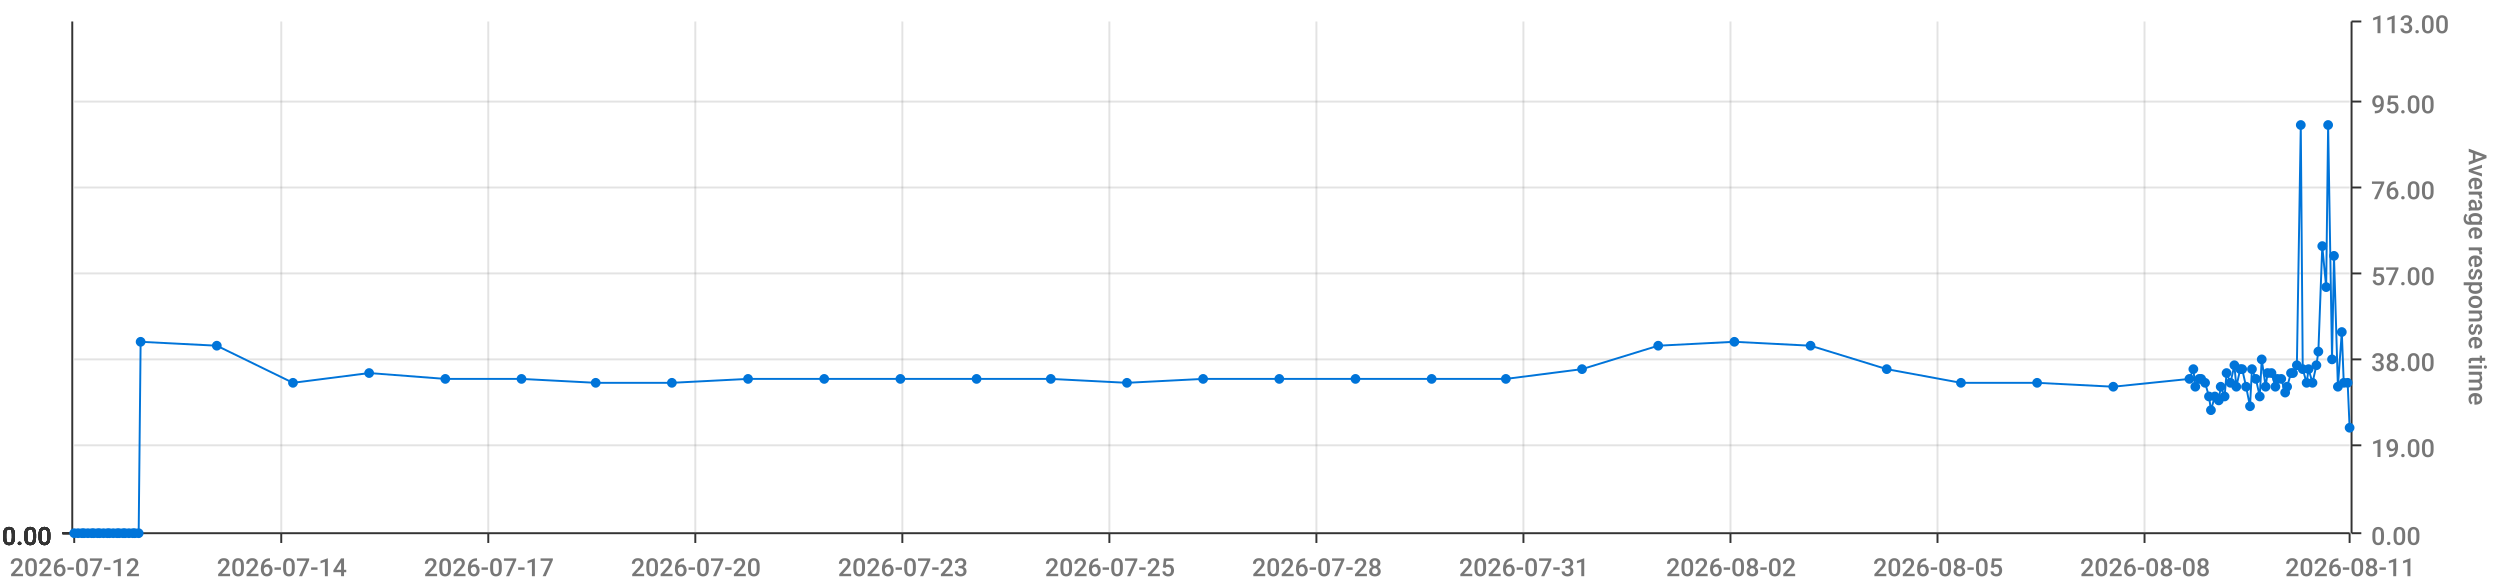
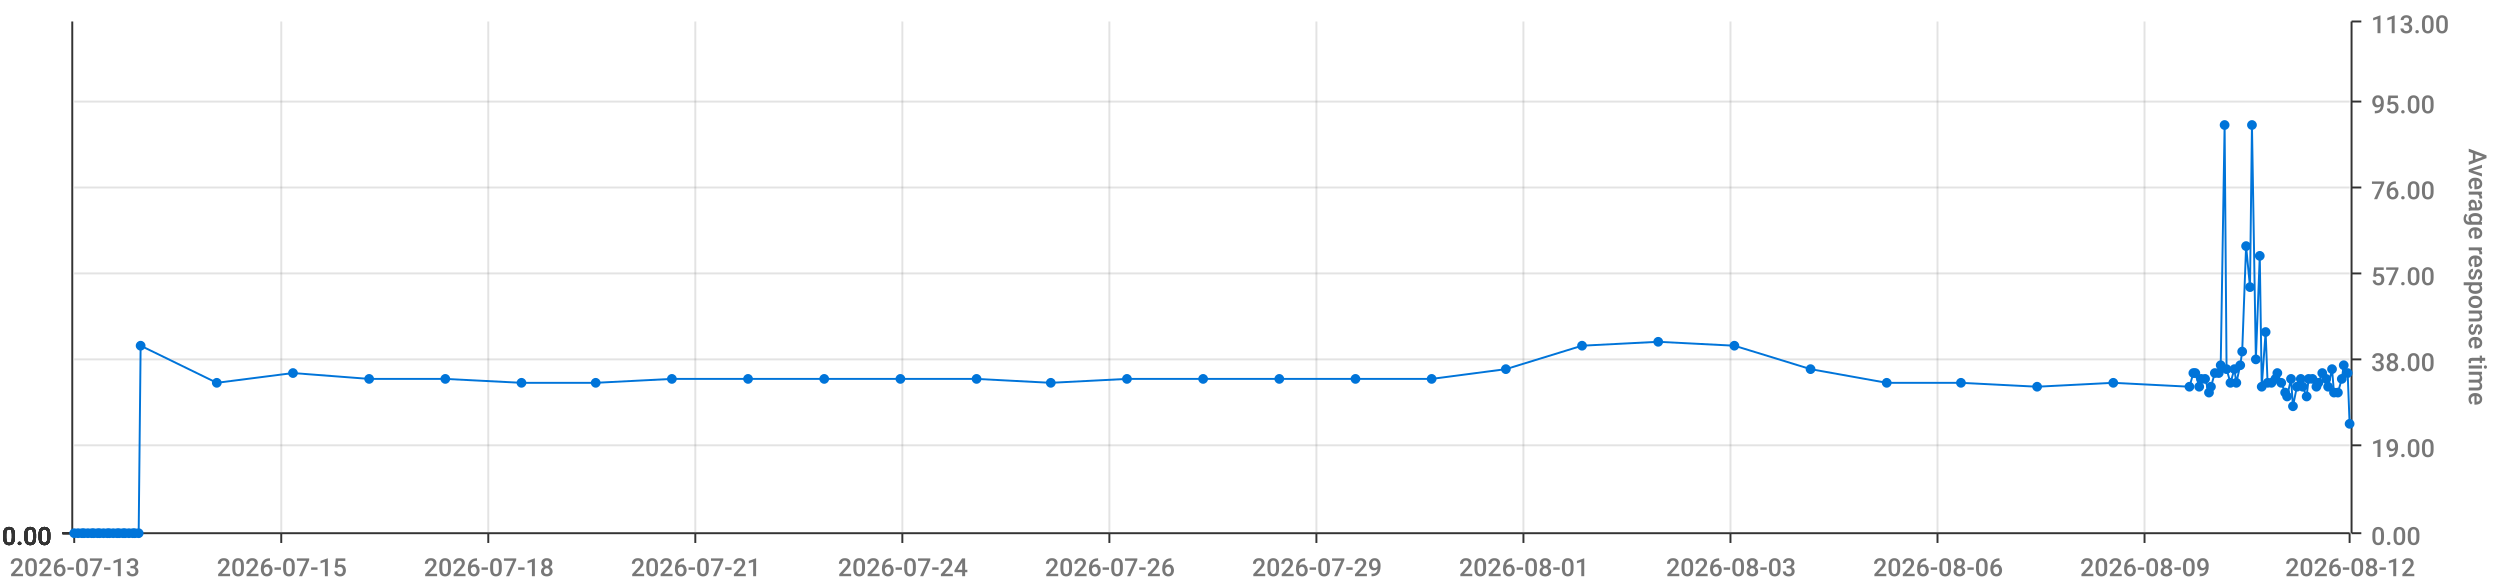
<svg xmlns="http://www.w3.org/2000/svg" viewBox="0 0 1280 300">
  <path d="M 0 0 L 1280 0 L 1280 300 L 0 300 L 0 0" style="stroke-width:0;stroke:rgba(255,255,255,1.0);fill:rgba(255,255,255,0.0)" />
  <path d="M 38 11 L 1203 11 L 1203 273 L 38 273 L 38 11" style="stroke-width:0;stroke:rgba(255,255,255,1.0);fill:rgba(255,255,255,0.0)" />
  <path d="M 38 273 L 1203 273" style="stroke-width:1;stroke:rgba(51,51,51,1.0);fill:rgba(255,255,255,0.0)" />
  <path d="M 38 273 L 38 278" style="stroke-width:1;stroke:rgba(51,51,51,1.0);fill:rgba(255,255,255,0.0)" />
-   <text x="5" y="295" style="stroke-width:0;stroke:none;fill:rgba(119,119,119,1.0);font-size:12.8px;font-family:'Roboto Medium',sans-serif">2026-07-12</text>
+   <text x="5" y="295" style="stroke-width:0;stroke:none;fill:rgba(119,119,119,1.0);font-size:12.8px;font-family:'Roboto Medium',sans-serif">2026-07-13</text>
  <path d="M 144 273 L 144 278" style="stroke-width:1;stroke:rgba(51,51,51,1.0);fill:rgba(255,255,255,0.0)" />
-   <text x="111" y="295" style="stroke-width:0;stroke:none;fill:rgba(119,119,119,1.0);font-size:12.8px;font-family:'Roboto Medium',sans-serif">2026-07-14</text>
+   <text x="111" y="295" style="stroke-width:0;stroke:none;fill:rgba(119,119,119,1.0);font-size:12.8px;font-family:'Roboto Medium',sans-serif">2026-07-15</text>
  <path d="M 250 273 L 250 278" style="stroke-width:1;stroke:rgba(51,51,51,1.0);fill:rgba(255,255,255,0.0)" />
-   <text x="217" y="295" style="stroke-width:0;stroke:none;fill:rgba(119,119,119,1.0);font-size:12.8px;font-family:'Roboto Medium',sans-serif">2026-07-17</text>
+   <text x="217" y="295" style="stroke-width:0;stroke:none;fill:rgba(119,119,119,1.0);font-size:12.8px;font-family:'Roboto Medium',sans-serif">2026-07-18</text>
  <path d="M 356 273 L 356 278" style="stroke-width:1;stroke:rgba(51,51,51,1.0);fill:rgba(255,255,255,0.0)" />
-   <text x="323" y="295" style="stroke-width:0;stroke:none;fill:rgba(119,119,119,1.0);font-size:12.8px;font-family:'Roboto Medium',sans-serif">2026-07-20</text>
+   <text x="323" y="295" style="stroke-width:0;stroke:none;fill:rgba(119,119,119,1.0);font-size:12.8px;font-family:'Roboto Medium',sans-serif">2026-07-21</text>
  <path d="M 462 273 L 462 278" style="stroke-width:1;stroke:rgba(51,51,51,1.0);fill:rgba(255,255,255,0.0)" />
-   <text x="429" y="295" style="stroke-width:0;stroke:none;fill:rgba(119,119,119,1.0);font-size:12.8px;font-family:'Roboto Medium',sans-serif">2026-07-23</text>
+   <text x="429" y="295" style="stroke-width:0;stroke:none;fill:rgba(119,119,119,1.0);font-size:12.8px;font-family:'Roboto Medium',sans-serif">2026-07-24</text>
  <path d="M 568 273 L 568 278" style="stroke-width:1;stroke:rgba(51,51,51,1.0);fill:rgba(255,255,255,0.0)" />
-   <text x="535" y="295" style="stroke-width:0;stroke:none;fill:rgba(119,119,119,1.0);font-size:12.8px;font-family:'Roboto Medium',sans-serif">2026-07-25</text>
+   <text x="535" y="295" style="stroke-width:0;stroke:none;fill:rgba(119,119,119,1.0);font-size:12.8px;font-family:'Roboto Medium',sans-serif">2026-07-26</text>
  <path d="M 674 273 L 674 278" style="stroke-width:1;stroke:rgba(51,51,51,1.0);fill:rgba(255,255,255,0.0)" />
-   <text x="641" y="295" style="stroke-width:0;stroke:none;fill:rgba(119,119,119,1.0);font-size:12.8px;font-family:'Roboto Medium',sans-serif">2026-07-28</text>
+   <text x="641" y="295" style="stroke-width:0;stroke:none;fill:rgba(119,119,119,1.0);font-size:12.8px;font-family:'Roboto Medium',sans-serif">2026-07-29</text>
  <path d="M 780 273 L 780 278" style="stroke-width:1;stroke:rgba(51,51,51,1.0);fill:rgba(255,255,255,0.0)" />
-   <text x="747" y="295" style="stroke-width:0;stroke:none;fill:rgba(119,119,119,1.0);font-size:12.8px;font-family:'Roboto Medium',sans-serif">2026-07-31</text>
+   <text x="747" y="295" style="stroke-width:0;stroke:none;fill:rgba(119,119,119,1.0);font-size:12.8px;font-family:'Roboto Medium',sans-serif">2026-08-01</text>
  <path d="M 886 273 L 886 278" style="stroke-width:1;stroke:rgba(51,51,51,1.0);fill:rgba(255,255,255,0.0)" />
-   <text x="853" y="295" style="stroke-width:0;stroke:none;fill:rgba(119,119,119,1.0);font-size:12.8px;font-family:'Roboto Medium',sans-serif">2026-08-02</text>
+   <text x="853" y="295" style="stroke-width:0;stroke:none;fill:rgba(119,119,119,1.0);font-size:12.8px;font-family:'Roboto Medium',sans-serif">2026-08-03</text>
  <path d="M 992 273 L 992 278" style="stroke-width:1;stroke:rgba(51,51,51,1.0);fill:rgba(255,255,255,0.0)" />
-   <text x="959" y="295" style="stroke-width:0;stroke:none;fill:rgba(119,119,119,1.0);font-size:12.8px;font-family:'Roboto Medium',sans-serif">2026-08-05</text>
+   <text x="959" y="295" style="stroke-width:0;stroke:none;fill:rgba(119,119,119,1.0);font-size:12.8px;font-family:'Roboto Medium',sans-serif">2026-08-06</text>
  <path d="M 1098 273 L 1098 278" style="stroke-width:1;stroke:rgba(51,51,51,1.0);fill:rgba(255,255,255,0.0)" />
-   <text x="1065" y="295" style="stroke-width:0;stroke:none;fill:rgba(119,119,119,1.0);font-size:12.8px;font-family:'Roboto Medium',sans-serif">2026-08-08</text>
+   <text x="1065" y="295" style="stroke-width:0;stroke:none;fill:rgba(119,119,119,1.0);font-size:12.8px;font-family:'Roboto Medium',sans-serif">2026-08-09</text>
  <path d="M 1203 273 L 1203 278" style="stroke-width:1;stroke:rgba(51,51,51,1.0);fill:rgba(255,255,255,0.0)" />
-   <text x="1170" y="295" style="stroke-width:0;stroke:none;fill:rgba(119,119,119,1.0);font-size:12.8px;font-family:'Roboto Medium',sans-serif">2026-08-11</text>
+   <text x="1170" y="295" style="stroke-width:0;stroke:none;fill:rgba(119,119,119,1.0);font-size:12.8px;font-family:'Roboto Medium',sans-serif">2026-08-12</text>
  <path d="M 144 273 L 144 11" style="stroke-width:1;stroke:rgba(119,119,119,0.2);fill:none" />
  <path d="M 250 273 L 250 11" style="stroke-width:1;stroke:rgba(119,119,119,0.2);fill:none" />
  <path d="M 356 273 L 356 11" style="stroke-width:1;stroke:rgba(119,119,119,0.2);fill:none" />
  <path d="M 462 273 L 462 11" style="stroke-width:1;stroke:rgba(119,119,119,0.2);fill:none" />
  <path d="M 568 273 L 568 11" style="stroke-width:1;stroke:rgba(119,119,119,0.2);fill:none" />
  <path d="M 674 273 L 674 11" style="stroke-width:1;stroke:rgba(119,119,119,0.2);fill:none" />
  <path d="M 780 273 L 780 11" style="stroke-width:1;stroke:rgba(119,119,119,0.2);fill:none" />
  <path d="M 886 273 L 886 11" style="stroke-width:1;stroke:rgba(119,119,119,0.2);fill:none" />
  <path d="M 992 273 L 992 11" style="stroke-width:1;stroke:rgba(119,119,119,0.2);fill:none" />
  <path d="M 1098 273 L 1098 11" style="stroke-width:1;stroke:rgba(119,119,119,0.2);fill:none" />
  <path d="M 1204 273 L 1204 11" style="stroke-width:1;stroke:rgba(51,51,51,1.0);fill:rgba(255,255,255,0.0)" />
  <path d="M 1204 273 L 1209 273" style="stroke-width:1;stroke:rgba(51,51,51,1.0);fill:rgba(255,255,255,0.0)" />
  <text x="1214" y="279" style="stroke-width:0;stroke:none;fill:rgba(119,119,119,1.0);font-size:12.8px;font-family:'Roboto Medium',sans-serif">0.00</text>
  <path d="M 1204 228 L 1209 228" style="stroke-width:1;stroke:rgba(51,51,51,1.0);fill:rgba(255,255,255,0.0)" />
  <text x="1214" y="234" style="stroke-width:0;stroke:none;fill:rgba(119,119,119,1.0);font-size:12.8px;font-family:'Roboto Medium',sans-serif">19.00</text>
  <path d="M 1204 184 L 1209 184" style="stroke-width:1;stroke:rgba(51,51,51,1.0);fill:rgba(255,255,255,0.0)" />
  <text x="1214" y="190" style="stroke-width:0;stroke:none;fill:rgba(119,119,119,1.0);font-size:12.8px;font-family:'Roboto Medium',sans-serif">38.00</text>
  <path d="M 1204 140 L 1209 140" style="stroke-width:1;stroke:rgba(51,51,51,1.0);fill:rgba(255,255,255,0.0)" />
  <text x="1214" y="146" style="stroke-width:0;stroke:none;fill:rgba(119,119,119,1.0);font-size:12.8px;font-family:'Roboto Medium',sans-serif">57.00</text>
  <path d="M 1204 96 L 1209 96" style="stroke-width:1;stroke:rgba(51,51,51,1.0);fill:rgba(255,255,255,0.0)" />
  <text x="1214" y="102" style="stroke-width:0;stroke:none;fill:rgba(119,119,119,1.0);font-size:12.8px;font-family:'Roboto Medium',sans-serif">76.00</text>
  <path d="M 1204 52 L 1209 52" style="stroke-width:1;stroke:rgba(51,51,51,1.0);fill:rgba(255,255,255,0.0)" />
  <text x="1214" y="58" style="stroke-width:0;stroke:none;fill:rgba(119,119,119,1.0);font-size:12.8px;font-family:'Roboto Medium',sans-serif">95.00</text>
  <path d="M 1204 11 L 1209 11" style="stroke-width:1;stroke:rgba(51,51,51,1.0);fill:rgba(255,255,255,0.0)" />
  <text x="1214" y="17" style="stroke-width:0;stroke:none;fill:rgba(119,119,119,1.0);font-size:12.8px;font-family:'Roboto Medium',sans-serif">113.00</text>
  <text x="1264" y="76" style="stroke-width:0;stroke:none;fill:rgba(119,119,119,1.0);font-size:12.8px;font-family:'Roboto Medium',sans-serif" transform="rotate(90.00,1264,76)">Average response time</text>
  <path d="M 38 273 L 1203 273" style="stroke-width:0;stroke:rgba(255,255,255,0.0);fill:none" />
  <path d="M 38 228 L 1203 228" style="stroke-width:1;stroke:rgba(119,119,119,0.2);fill:none" />
  <path d="M 38 184 L 1203 184" style="stroke-width:1;stroke:rgba(119,119,119,0.2);fill:none" />
  <path d="M 38 140 L 1203 140" style="stroke-width:1;stroke:rgba(119,119,119,0.2);fill:none" />
  <path d="M 38 96 L 1203 96" style="stroke-width:1;stroke:rgba(119,119,119,0.2);fill:none" />
  <path d="M 38 52 L 1203 52" style="stroke-width:1;stroke:rgba(119,119,119,0.2);fill:none" />
  <path d="M 37 273 L 37 11" style="stroke-width:1;stroke:rgba(51,51,51,1.0);fill:rgba(255,255,255,0.0)" />
  <path d="M 37 273 L 32 273" style="stroke-width:1;stroke:rgba(51,51,51,1.0);fill:rgba(255,255,255,0.0)" />
  <text x="1" y="279" style="stroke-width:0;stroke:none;fill:rgba(51,51,51,1.0);font-size:12.8px;font-family:'Roboto Medium',sans-serif">0.00</text>
  <path d="M 37 273 L 32 273" style="stroke-width:1;stroke:rgba(51,51,51,1.0);fill:rgba(255,255,255,0.0)" />
  <text x="1" y="279" style="stroke-width:0;stroke:none;fill:rgba(51,51,51,1.0);font-size:12.8px;font-family:'Roboto Medium',sans-serif">0.00</text>
  <path d="M 37 273 L 32 273" style="stroke-width:1;stroke:rgba(51,51,51,1.0);fill:rgba(255,255,255,0.0)" />
  <text x="1" y="279" style="stroke-width:0;stroke:none;fill:rgba(51,51,51,1.0);font-size:12.8px;font-family:'Roboto Medium',sans-serif">0.00</text>
  <path d="M 37 273 L 32 273" style="stroke-width:1;stroke:rgba(51,51,51,1.0);fill:rgba(255,255,255,0.0)" />
  <text x="1" y="279" style="stroke-width:0;stroke:none;fill:rgba(51,51,51,1.0);font-size:12.8px;font-family:'Roboto Medium',sans-serif">0.00</text>
  <path d="M 37 273 L 32 273" style="stroke-width:1;stroke:rgba(51,51,51,1.0);fill:rgba(255,255,255,0.0)" />
  <text x="1" y="279" style="stroke-width:0;stroke:none;fill:rgba(51,51,51,1.0);font-size:12.8px;font-family:'Roboto Medium',sans-serif">0.00</text>
  <path d="M 37 273 L 32 273" style="stroke-width:1;stroke:rgba(51,51,51,1.0);fill:rgba(255,255,255,0.0)" />
  <text x="1" y="279" style="stroke-width:0;stroke:none;fill:rgba(51,51,51,1.0);font-size:12.8px;font-family:'Roboto Medium',sans-serif">0.00</text>
  <path d="M 37 273 L 32 273" style="stroke-width:1;stroke:rgba(51,51,51,1.0);fill:rgba(255,255,255,0.0)" />
  <text x="1" y="279" style="stroke-width:0;stroke:none;fill:rgba(51,51,51,1.0);font-size:12.8px;font-family:'Roboto Medium',sans-serif">0.00</text>
  <path d="M 38 273 L 1203 273" style="stroke-width:0;stroke:rgba(255,255,255,0.0);fill:none" />
  <path d="M 38 273 L 1203 273" style="stroke-width:0;stroke:rgba(255,255,255,0.0);fill:none" />
  <path d="M 38 273 L 1203 273" style="stroke-width:0;stroke:rgba(255,255,255,0.0);fill:none" />
  <path d="M 38 273 L 1203 273" style="stroke-width:0;stroke:rgba(255,255,255,0.0);fill:none" />
  <path d="M 38 273 L 1203 273" style="stroke-width:0;stroke:rgba(255,255,255,0.0);fill:none" />
  <path d="M 38 273 L 1203 273" style="stroke-width:0;stroke:rgba(255,255,255,0.0);fill:none" />
-   <path d="M 38 273 L 40 273 L 42 273 L 43 273 L 45 273 L 47 273 L 48 273 L 50 273 L 51 273 L 53 273 L 55 273 L 56 273 L 58 273 L 60 273 L 61 273 L 63 273 L 64 273 L 66 273 L 68 273 L 69 273 L 71 273 L 72 175 L 111 177 L 150 196 L 189 191 L 228 194 L 267 194 L 305 196 L 344 196 L 383 194 L 422 194 L 461 194 L 500 194 L 538 194 L 577 196 L 616 194 L 655 194 L 694 194 L 733 194 L 771 194 L 810 189 L 849 177 L 888 175 L 927 177 L 966 189 L 1004 196 L 1043 196 L 1082 198 L 1121 194 L 1123 189 L 1124 198 L 1126 194 L 1127 194 L 1129 196 L 1131 203 L 1132 210 L 1134 203 L 1136 205 L 1137 198 L 1139 203 L 1140 191 L 1142 196 L 1144 187 L 1145 198 L 1147 189 L 1148 189 L 1150 198 L 1152 208 L 1153 189 L 1155 194 L 1157 203 L 1158 184 L 1160 198 L 1161 191 L 1163 191 L 1165 198 L 1166 194 L 1168 194 L 1170 201 L 1171 198 L 1173 191 L 1174 191 L 1176 187 L 1178 64 L 1179 189 L 1181 196 L 1182 189 L 1184 196 L 1186 187 L 1187 180 L 1189 126 L 1191 147 L 1192 64 L 1194 184 L 1195 131 L 1197 198 L 1199 170 L 1200 196 L 1202 196 L 1203 219" style="stroke-width:1;stroke:rgba(0,116,217,1.0);fill:rgba(255,255,255,0.0)" />
+   <path d="M 38 273 L 40 273 L 42 273 L 43 273 L 45 273 L 47 273 L 48 273 L 50 273 L 51 273 L 53 273 L 55 273 L 56 273 L 58 273 L 60 273 L 61 273 L 63 273 L 64 273 L 66 273 L 68 273 L 69 273 L 71 273 L 72 177 L 111 196 L 150 191 L 189 194 L 228 194 L 267 196 L 305 196 L 344 194 L 383 194 L 422 194 L 461 194 L 500 194 L 538 196 L 577 194 L 616 194 L 655 194 L 694 194 L 733 194 L 771 189 L 810 177 L 849 175 L 888 177 L 927 189 L 966 196 L 1004 196 L 1043 198 L 1082 196 L 1121 198 L 1123 191 L 1124 191 L 1126 198 L 1127 194 L 1129 194 L 1131 201 L 1132 198 L 1134 191 L 1136 191 L 1137 187 L 1139 64 L 1140 189 L 1142 196 L 1144 189 L 1145 196 L 1147 187 L 1148 180 L 1150 126 L 1152 147 L 1153 64 L 1155 184 L 1157 131 L 1158 198 L 1160 170 L 1161 196 L 1163 196 L 1165 194 L 1166 191 L 1168 196 L 1170 201 L 1171 203 L 1173 194 L 1174 208 L 1176 198 L 1178 194 L 1179 198 L 1181 203 L 1182 194 L 1184 194 L 1186 198 L 1187 196 L 1189 191 L 1191 194 L 1192 198 L 1194 189 L 1195 201 L 1197 201 L 1199 194 L 1200 187 L 1202 191 L 1203 217" style="stroke-width:1;stroke:rgba(0,116,217,1.0);fill:rgba(255,255,255,0.0)" />
  <circle cx="38" cy="273" r="2" style="stroke-width:1;stroke:rgba(0,116,217,1.0);fill:rgba(0,116,217,1.0)" />
  <path d="" style="stroke-width:1;stroke:rgba(0,116,217,1.0);fill:rgba(0,116,217,1.0)" />
  <circle cx="40" cy="273" r="2" style="stroke-width:1;stroke:rgba(0,116,217,1.0);fill:rgba(0,116,217,1.0)" />
  <path d="" style="stroke-width:1;stroke:rgba(0,116,217,1.0);fill:rgba(0,116,217,1.0)" />
  <circle cx="42" cy="273" r="2" style="stroke-width:1;stroke:rgba(0,116,217,1.0);fill:rgba(0,116,217,1.0)" />
  <path d="" style="stroke-width:1;stroke:rgba(0,116,217,1.0);fill:rgba(0,116,217,1.0)" />
  <circle cx="43" cy="273" r="2" style="stroke-width:1;stroke:rgba(0,116,217,1.0);fill:rgba(0,116,217,1.0)" />
  <path d="" style="stroke-width:1;stroke:rgba(0,116,217,1.0);fill:rgba(0,116,217,1.0)" />
  <circle cx="45" cy="273" r="2" style="stroke-width:1;stroke:rgba(0,116,217,1.0);fill:rgba(0,116,217,1.0)" />
  <path d="" style="stroke-width:1;stroke:rgba(0,116,217,1.0);fill:rgba(0,116,217,1.0)" />
  <circle cx="47" cy="273" r="2" style="stroke-width:1;stroke:rgba(0,116,217,1.0);fill:rgba(0,116,217,1.0)" />
  <path d="" style="stroke-width:1;stroke:rgba(0,116,217,1.0);fill:rgba(0,116,217,1.0)" />
  <circle cx="48" cy="273" r="2" style="stroke-width:1;stroke:rgba(0,116,217,1.0);fill:rgba(0,116,217,1.0)" />
  <path d="" style="stroke-width:1;stroke:rgba(0,116,217,1.0);fill:rgba(0,116,217,1.0)" />
  <circle cx="50" cy="273" r="2" style="stroke-width:1;stroke:rgba(0,116,217,1.0);fill:rgba(0,116,217,1.0)" />
  <path d="" style="stroke-width:1;stroke:rgba(0,116,217,1.0);fill:rgba(0,116,217,1.0)" />
  <circle cx="51" cy="273" r="2" style="stroke-width:1;stroke:rgba(0,116,217,1.0);fill:rgba(0,116,217,1.0)" />
  <path d="" style="stroke-width:1;stroke:rgba(0,116,217,1.0);fill:rgba(0,116,217,1.0)" />
  <circle cx="53" cy="273" r="2" style="stroke-width:1;stroke:rgba(0,116,217,1.0);fill:rgba(0,116,217,1.0)" />
  <path d="" style="stroke-width:1;stroke:rgba(0,116,217,1.0);fill:rgba(0,116,217,1.0)" />
  <circle cx="55" cy="273" r="2" style="stroke-width:1;stroke:rgba(0,116,217,1.0);fill:rgba(0,116,217,1.0)" />
  <path d="" style="stroke-width:1;stroke:rgba(0,116,217,1.0);fill:rgba(0,116,217,1.0)" />
  <circle cx="56" cy="273" r="2" style="stroke-width:1;stroke:rgba(0,116,217,1.0);fill:rgba(0,116,217,1.0)" />
  <path d="" style="stroke-width:1;stroke:rgba(0,116,217,1.0);fill:rgba(0,116,217,1.0)" />
  <circle cx="58" cy="273" r="2" style="stroke-width:1;stroke:rgba(0,116,217,1.0);fill:rgba(0,116,217,1.0)" />
  <path d="" style="stroke-width:1;stroke:rgba(0,116,217,1.0);fill:rgba(0,116,217,1.0)" />
  <circle cx="60" cy="273" r="2" style="stroke-width:1;stroke:rgba(0,116,217,1.0);fill:rgba(0,116,217,1.0)" />
  <path d="" style="stroke-width:1;stroke:rgba(0,116,217,1.0);fill:rgba(0,116,217,1.0)" />
  <circle cx="61" cy="273" r="2" style="stroke-width:1;stroke:rgba(0,116,217,1.0);fill:rgba(0,116,217,1.0)" />
  <path d="" style="stroke-width:1;stroke:rgba(0,116,217,1.0);fill:rgba(0,116,217,1.0)" />
  <circle cx="63" cy="273" r="2" style="stroke-width:1;stroke:rgba(0,116,217,1.0);fill:rgba(0,116,217,1.0)" />
  <path d="" style="stroke-width:1;stroke:rgba(0,116,217,1.0);fill:rgba(0,116,217,1.0)" />
  <circle cx="64" cy="273" r="2" style="stroke-width:1;stroke:rgba(0,116,217,1.0);fill:rgba(0,116,217,1.0)" />
  <path d="" style="stroke-width:1;stroke:rgba(0,116,217,1.0);fill:rgba(0,116,217,1.0)" />
  <circle cx="66" cy="273" r="2" style="stroke-width:1;stroke:rgba(0,116,217,1.0);fill:rgba(0,116,217,1.0)" />
  <path d="" style="stroke-width:1;stroke:rgba(0,116,217,1.0);fill:rgba(0,116,217,1.0)" />
  <circle cx="68" cy="273" r="2" style="stroke-width:1;stroke:rgba(0,116,217,1.0);fill:rgba(0,116,217,1.0)" />
  <path d="" style="stroke-width:1;stroke:rgba(0,116,217,1.0);fill:rgba(0,116,217,1.0)" />
  <circle cx="69" cy="273" r="2" style="stroke-width:1;stroke:rgba(0,116,217,1.0);fill:rgba(0,116,217,1.0)" />
  <path d="" style="stroke-width:1;stroke:rgba(0,116,217,1.0);fill:rgba(0,116,217,1.0)" />
  <circle cx="71" cy="273" r="2" style="stroke-width:1;stroke:rgba(0,116,217,1.0);fill:rgba(0,116,217,1.0)" />
  <path d="" style="stroke-width:1;stroke:rgba(0,116,217,1.0);fill:rgba(0,116,217,1.0)" />
-   <circle cx="72" cy="175" r="2" style="stroke-width:1;stroke:rgba(0,116,217,1.0);fill:rgba(0,116,217,1.0)" />
-   <path d="" style="stroke-width:1;stroke:rgba(0,116,217,1.0);fill:rgba(0,116,217,1.0)" />
-   <circle cx="111" cy="177" r="2" style="stroke-width:1;stroke:rgba(0,116,217,1.0);fill:rgba(0,116,217,1.0)" />
-   <path d="" style="stroke-width:1;stroke:rgba(0,116,217,1.0);fill:rgba(0,116,217,1.0)" />
-   <circle cx="150" cy="196" r="2" style="stroke-width:1;stroke:rgba(0,116,217,1.0);fill:rgba(0,116,217,1.0)" />
-   <path d="" style="stroke-width:1;stroke:rgba(0,116,217,1.0);fill:rgba(0,116,217,1.0)" />
-   <circle cx="189" cy="191" r="2" style="stroke-width:1;stroke:rgba(0,116,217,1.0);fill:rgba(0,116,217,1.0)" />
+   <circle cx="72" cy="177" r="2" style="stroke-width:1;stroke:rgba(0,116,217,1.0);fill:rgba(0,116,217,1.0)" />
+   <path d="" style="stroke-width:1;stroke:rgba(0,116,217,1.0);fill:rgba(0,116,217,1.0)" />
+   <circle cx="111" cy="196" r="2" style="stroke-width:1;stroke:rgba(0,116,217,1.0);fill:rgba(0,116,217,1.0)" />
+   <path d="" style="stroke-width:1;stroke:rgba(0,116,217,1.0);fill:rgba(0,116,217,1.0)" />
+   <circle cx="150" cy="191" r="2" style="stroke-width:1;stroke:rgba(0,116,217,1.0);fill:rgba(0,116,217,1.0)" />
+   <path d="" style="stroke-width:1;stroke:rgba(0,116,217,1.0);fill:rgba(0,116,217,1.0)" />
+   <circle cx="189" cy="194" r="2" style="stroke-width:1;stroke:rgba(0,116,217,1.0);fill:rgba(0,116,217,1.0)" />
  <path d="" style="stroke-width:1;stroke:rgba(0,116,217,1.0);fill:rgba(0,116,217,1.0)" />
  <circle cx="228" cy="194" r="2" style="stroke-width:1;stroke:rgba(0,116,217,1.0);fill:rgba(0,116,217,1.0)" />
  <path d="" style="stroke-width:1;stroke:rgba(0,116,217,1.0);fill:rgba(0,116,217,1.0)" />
-   <circle cx="267" cy="194" r="2" style="stroke-width:1;stroke:rgba(0,116,217,1.0);fill:rgba(0,116,217,1.0)" />
+   <circle cx="267" cy="196" r="2" style="stroke-width:1;stroke:rgba(0,116,217,1.0);fill:rgba(0,116,217,1.0)" />
  <path d="" style="stroke-width:1;stroke:rgba(0,116,217,1.0);fill:rgba(0,116,217,1.0)" />
  <circle cx="305" cy="196" r="2" style="stroke-width:1;stroke:rgba(0,116,217,1.0);fill:rgba(0,116,217,1.0)" />
  <path d="" style="stroke-width:1;stroke:rgba(0,116,217,1.0);fill:rgba(0,116,217,1.0)" />
-   <circle cx="344" cy="196" r="2" style="stroke-width:1;stroke:rgba(0,116,217,1.0);fill:rgba(0,116,217,1.0)" />
+   <circle cx="344" cy="194" r="2" style="stroke-width:1;stroke:rgba(0,116,217,1.0);fill:rgba(0,116,217,1.0)" />
  <path d="" style="stroke-width:1;stroke:rgba(0,116,217,1.0);fill:rgba(0,116,217,1.0)" />
  <circle cx="383" cy="194" r="2" style="stroke-width:1;stroke:rgba(0,116,217,1.0);fill:rgba(0,116,217,1.0)" />
  <path d="" style="stroke-width:1;stroke:rgba(0,116,217,1.0);fill:rgba(0,116,217,1.0)" />
  <circle cx="422" cy="194" r="2" style="stroke-width:1;stroke:rgba(0,116,217,1.0);fill:rgba(0,116,217,1.0)" />
  <path d="" style="stroke-width:1;stroke:rgba(0,116,217,1.0);fill:rgba(0,116,217,1.0)" />
  <circle cx="461" cy="194" r="2" style="stroke-width:1;stroke:rgba(0,116,217,1.0);fill:rgba(0,116,217,1.0)" />
  <path d="" style="stroke-width:1;stroke:rgba(0,116,217,1.0);fill:rgba(0,116,217,1.0)" />
  <circle cx="500" cy="194" r="2" style="stroke-width:1;stroke:rgba(0,116,217,1.0);fill:rgba(0,116,217,1.0)" />
  <path d="" style="stroke-width:1;stroke:rgba(0,116,217,1.0);fill:rgba(0,116,217,1.0)" />
-   <circle cx="538" cy="194" r="2" style="stroke-width:1;stroke:rgba(0,116,217,1.0);fill:rgba(0,116,217,1.0)" />
-   <path d="" style="stroke-width:1;stroke:rgba(0,116,217,1.0);fill:rgba(0,116,217,1.0)" />
-   <circle cx="577" cy="196" r="2" style="stroke-width:1;stroke:rgba(0,116,217,1.0);fill:rgba(0,116,217,1.0)" />
+   <circle cx="538" cy="196" r="2" style="stroke-width:1;stroke:rgba(0,116,217,1.0);fill:rgba(0,116,217,1.0)" />
+   <path d="" style="stroke-width:1;stroke:rgba(0,116,217,1.0);fill:rgba(0,116,217,1.0)" />
+   <circle cx="577" cy="194" r="2" style="stroke-width:1;stroke:rgba(0,116,217,1.0);fill:rgba(0,116,217,1.0)" />
  <path d="" style="stroke-width:1;stroke:rgba(0,116,217,1.0);fill:rgba(0,116,217,1.0)" />
  <circle cx="616" cy="194" r="2" style="stroke-width:1;stroke:rgba(0,116,217,1.0);fill:rgba(0,116,217,1.0)" />
  <path d="" style="stroke-width:1;stroke:rgba(0,116,217,1.0);fill:rgba(0,116,217,1.0)" />
  <circle cx="655" cy="194" r="2" style="stroke-width:1;stroke:rgba(0,116,217,1.0);fill:rgba(0,116,217,1.0)" />
  <path d="" style="stroke-width:1;stroke:rgba(0,116,217,1.0);fill:rgba(0,116,217,1.0)" />
  <circle cx="694" cy="194" r="2" style="stroke-width:1;stroke:rgba(0,116,217,1.0);fill:rgba(0,116,217,1.0)" />
  <path d="" style="stroke-width:1;stroke:rgba(0,116,217,1.0);fill:rgba(0,116,217,1.0)" />
  <circle cx="733" cy="194" r="2" style="stroke-width:1;stroke:rgba(0,116,217,1.0);fill:rgba(0,116,217,1.0)" />
  <path d="" style="stroke-width:1;stroke:rgba(0,116,217,1.0);fill:rgba(0,116,217,1.0)" />
-   <circle cx="771" cy="194" r="2" style="stroke-width:1;stroke:rgba(0,116,217,1.0);fill:rgba(0,116,217,1.0)" />
-   <path d="" style="stroke-width:1;stroke:rgba(0,116,217,1.0);fill:rgba(0,116,217,1.0)" />
-   <circle cx="810" cy="189" r="2" style="stroke-width:1;stroke:rgba(0,116,217,1.0);fill:rgba(0,116,217,1.0)" />
-   <path d="" style="stroke-width:1;stroke:rgba(0,116,217,1.0);fill:rgba(0,116,217,1.0)" />
-   <circle cx="849" cy="177" r="2" style="stroke-width:1;stroke:rgba(0,116,217,1.0);fill:rgba(0,116,217,1.0)" />
-   <path d="" style="stroke-width:1;stroke:rgba(0,116,217,1.0);fill:rgba(0,116,217,1.0)" />
-   <circle cx="888" cy="175" r="2" style="stroke-width:1;stroke:rgba(0,116,217,1.0);fill:rgba(0,116,217,1.0)" />
-   <path d="" style="stroke-width:1;stroke:rgba(0,116,217,1.0);fill:rgba(0,116,217,1.0)" />
-   <circle cx="927" cy="177" r="2" style="stroke-width:1;stroke:rgba(0,116,217,1.0);fill:rgba(0,116,217,1.0)" />
-   <path d="" style="stroke-width:1;stroke:rgba(0,116,217,1.0);fill:rgba(0,116,217,1.0)" />
-   <circle cx="966" cy="189" r="2" style="stroke-width:1;stroke:rgba(0,116,217,1.0);fill:rgba(0,116,217,1.0)" />
+   <circle cx="771" cy="189" r="2" style="stroke-width:1;stroke:rgba(0,116,217,1.0);fill:rgba(0,116,217,1.0)" />
+   <path d="" style="stroke-width:1;stroke:rgba(0,116,217,1.0);fill:rgba(0,116,217,1.0)" />
+   <circle cx="810" cy="177" r="2" style="stroke-width:1;stroke:rgba(0,116,217,1.0);fill:rgba(0,116,217,1.0)" />
+   <path d="" style="stroke-width:1;stroke:rgba(0,116,217,1.0);fill:rgba(0,116,217,1.0)" />
+   <circle cx="849" cy="175" r="2" style="stroke-width:1;stroke:rgba(0,116,217,1.0);fill:rgba(0,116,217,1.0)" />
+   <path d="" style="stroke-width:1;stroke:rgba(0,116,217,1.0);fill:rgba(0,116,217,1.0)" />
+   <circle cx="888" cy="177" r="2" style="stroke-width:1;stroke:rgba(0,116,217,1.0);fill:rgba(0,116,217,1.0)" />
+   <path d="" style="stroke-width:1;stroke:rgba(0,116,217,1.0);fill:rgba(0,116,217,1.0)" />
+   <circle cx="927" cy="189" r="2" style="stroke-width:1;stroke:rgba(0,116,217,1.0);fill:rgba(0,116,217,1.0)" />
+   <path d="" style="stroke-width:1;stroke:rgba(0,116,217,1.0);fill:rgba(0,116,217,1.0)" />
+   <circle cx="966" cy="196" r="2" style="stroke-width:1;stroke:rgba(0,116,217,1.0);fill:rgba(0,116,217,1.0)" />
  <path d="" style="stroke-width:1;stroke:rgba(0,116,217,1.0);fill:rgba(0,116,217,1.0)" />
  <circle cx="1004" cy="196" r="2" style="stroke-width:1;stroke:rgba(0,116,217,1.0);fill:rgba(0,116,217,1.0)" />
  <path d="" style="stroke-width:1;stroke:rgba(0,116,217,1.0);fill:rgba(0,116,217,1.0)" />
-   <circle cx="1043" cy="196" r="2" style="stroke-width:1;stroke:rgba(0,116,217,1.0);fill:rgba(0,116,217,1.0)" />
-   <path d="" style="stroke-width:1;stroke:rgba(0,116,217,1.0);fill:rgba(0,116,217,1.0)" />
-   <circle cx="1082" cy="198" r="2" style="stroke-width:1;stroke:rgba(0,116,217,1.0);fill:rgba(0,116,217,1.0)" />
-   <path d="" style="stroke-width:1;stroke:rgba(0,116,217,1.0);fill:rgba(0,116,217,1.0)" />
-   <circle cx="1121" cy="194" r="2" style="stroke-width:1;stroke:rgba(0,116,217,1.0);fill:rgba(0,116,217,1.0)" />
-   <path d="" style="stroke-width:1;stroke:rgba(0,116,217,1.0);fill:rgba(0,116,217,1.0)" />
-   <circle cx="1123" cy="189" r="2" style="stroke-width:1;stroke:rgba(0,116,217,1.0);fill:rgba(0,116,217,1.0)" />
-   <path d="" style="stroke-width:1;stroke:rgba(0,116,217,1.0);fill:rgba(0,116,217,1.0)" />
-   <circle cx="1124" cy="198" r="2" style="stroke-width:1;stroke:rgba(0,116,217,1.0);fill:rgba(0,116,217,1.0)" />
-   <path d="" style="stroke-width:1;stroke:rgba(0,116,217,1.0);fill:rgba(0,116,217,1.0)" />
-   <circle cx="1126" cy="194" r="2" style="stroke-width:1;stroke:rgba(0,116,217,1.0);fill:rgba(0,116,217,1.0)" />
+   <circle cx="1043" cy="198" r="2" style="stroke-width:1;stroke:rgba(0,116,217,1.0);fill:rgba(0,116,217,1.0)" />
+   <path d="" style="stroke-width:1;stroke:rgba(0,116,217,1.0);fill:rgba(0,116,217,1.0)" />
+   <circle cx="1082" cy="196" r="2" style="stroke-width:1;stroke:rgba(0,116,217,1.0);fill:rgba(0,116,217,1.0)" />
+   <path d="" style="stroke-width:1;stroke:rgba(0,116,217,1.0);fill:rgba(0,116,217,1.0)" />
+   <circle cx="1121" cy="198" r="2" style="stroke-width:1;stroke:rgba(0,116,217,1.0);fill:rgba(0,116,217,1.0)" />
+   <path d="" style="stroke-width:1;stroke:rgba(0,116,217,1.0);fill:rgba(0,116,217,1.0)" />
+   <circle cx="1123" cy="191" r="2" style="stroke-width:1;stroke:rgba(0,116,217,1.0);fill:rgba(0,116,217,1.0)" />
+   <path d="" style="stroke-width:1;stroke:rgba(0,116,217,1.0);fill:rgba(0,116,217,1.0)" />
+   <circle cx="1124" cy="191" r="2" style="stroke-width:1;stroke:rgba(0,116,217,1.0);fill:rgba(0,116,217,1.0)" />
+   <path d="" style="stroke-width:1;stroke:rgba(0,116,217,1.0);fill:rgba(0,116,217,1.0)" />
+   <circle cx="1126" cy="198" r="2" style="stroke-width:1;stroke:rgba(0,116,217,1.0);fill:rgba(0,116,217,1.0)" />
  <path d="" style="stroke-width:1;stroke:rgba(0,116,217,1.0);fill:rgba(0,116,217,1.0)" />
  <circle cx="1127" cy="194" r="2" style="stroke-width:1;stroke:rgba(0,116,217,1.0);fill:rgba(0,116,217,1.0)" />
  <path d="" style="stroke-width:1;stroke:rgba(0,116,217,1.0);fill:rgba(0,116,217,1.0)" />
-   <circle cx="1129" cy="196" r="2" style="stroke-width:1;stroke:rgba(0,116,217,1.0);fill:rgba(0,116,217,1.0)" />
-   <path d="" style="stroke-width:1;stroke:rgba(0,116,217,1.0);fill:rgba(0,116,217,1.0)" />
-   <circle cx="1131" cy="203" r="2" style="stroke-width:1;stroke:rgba(0,116,217,1.0);fill:rgba(0,116,217,1.0)" />
-   <path d="" style="stroke-width:1;stroke:rgba(0,116,217,1.0);fill:rgba(0,116,217,1.0)" />
-   <circle cx="1132" cy="210" r="2" style="stroke-width:1;stroke:rgba(0,116,217,1.0);fill:rgba(0,116,217,1.0)" />
-   <path d="" style="stroke-width:1;stroke:rgba(0,116,217,1.0);fill:rgba(0,116,217,1.0)" />
-   <circle cx="1134" cy="203" r="2" style="stroke-width:1;stroke:rgba(0,116,217,1.0);fill:rgba(0,116,217,1.0)" />
-   <path d="" style="stroke-width:1;stroke:rgba(0,116,217,1.0);fill:rgba(0,116,217,1.0)" />
-   <circle cx="1136" cy="205" r="2" style="stroke-width:1;stroke:rgba(0,116,217,1.0);fill:rgba(0,116,217,1.0)" />
-   <path d="" style="stroke-width:1;stroke:rgba(0,116,217,1.0);fill:rgba(0,116,217,1.0)" />
-   <circle cx="1137" cy="198" r="2" style="stroke-width:1;stroke:rgba(0,116,217,1.0);fill:rgba(0,116,217,1.0)" />
-   <path d="" style="stroke-width:1;stroke:rgba(0,116,217,1.0);fill:rgba(0,116,217,1.0)" />
-   <circle cx="1139" cy="203" r="2" style="stroke-width:1;stroke:rgba(0,116,217,1.0);fill:rgba(0,116,217,1.0)" />
-   <path d="" style="stroke-width:1;stroke:rgba(0,116,217,1.0);fill:rgba(0,116,217,1.0)" />
-   <circle cx="1140" cy="191" r="2" style="stroke-width:1;stroke:rgba(0,116,217,1.0);fill:rgba(0,116,217,1.0)" />
+   <circle cx="1129" cy="194" r="2" style="stroke-width:1;stroke:rgba(0,116,217,1.0);fill:rgba(0,116,217,1.0)" />
+   <path d="" style="stroke-width:1;stroke:rgba(0,116,217,1.0);fill:rgba(0,116,217,1.0)" />
+   <circle cx="1131" cy="201" r="2" style="stroke-width:1;stroke:rgba(0,116,217,1.0);fill:rgba(0,116,217,1.0)" />
+   <path d="" style="stroke-width:1;stroke:rgba(0,116,217,1.0);fill:rgba(0,116,217,1.0)" />
+   <circle cx="1132" cy="198" r="2" style="stroke-width:1;stroke:rgba(0,116,217,1.0);fill:rgba(0,116,217,1.0)" />
+   <path d="" style="stroke-width:1;stroke:rgba(0,116,217,1.0);fill:rgba(0,116,217,1.0)" />
+   <circle cx="1134" cy="191" r="2" style="stroke-width:1;stroke:rgba(0,116,217,1.0);fill:rgba(0,116,217,1.0)" />
+   <path d="" style="stroke-width:1;stroke:rgba(0,116,217,1.0);fill:rgba(0,116,217,1.0)" />
+   <circle cx="1136" cy="191" r="2" style="stroke-width:1;stroke:rgba(0,116,217,1.0);fill:rgba(0,116,217,1.0)" />
+   <path d="" style="stroke-width:1;stroke:rgba(0,116,217,1.0);fill:rgba(0,116,217,1.0)" />
+   <circle cx="1137" cy="187" r="2" style="stroke-width:1;stroke:rgba(0,116,217,1.0);fill:rgba(0,116,217,1.0)" />
+   <path d="" style="stroke-width:1;stroke:rgba(0,116,217,1.0);fill:rgba(0,116,217,1.0)" />
+   <circle cx="1139" cy="64" r="2" style="stroke-width:1;stroke:rgba(0,116,217,1.0);fill:rgba(0,116,217,1.0)" />
+   <path d="" style="stroke-width:1;stroke:rgba(0,116,217,1.0);fill:rgba(0,116,217,1.0)" />
+   <circle cx="1140" cy="189" r="2" style="stroke-width:1;stroke:rgba(0,116,217,1.0);fill:rgba(0,116,217,1.0)" />
  <path d="" style="stroke-width:1;stroke:rgba(0,116,217,1.0);fill:rgba(0,116,217,1.0)" />
  <circle cx="1142" cy="196" r="2" style="stroke-width:1;stroke:rgba(0,116,217,1.0);fill:rgba(0,116,217,1.0)" />
  <path d="" style="stroke-width:1;stroke:rgba(0,116,217,1.0);fill:rgba(0,116,217,1.0)" />
-   <circle cx="1144" cy="187" r="2" style="stroke-width:1;stroke:rgba(0,116,217,1.0);fill:rgba(0,116,217,1.0)" />
-   <path d="" style="stroke-width:1;stroke:rgba(0,116,217,1.0);fill:rgba(0,116,217,1.0)" />
-   <circle cx="1145" cy="198" r="2" style="stroke-width:1;stroke:rgba(0,116,217,1.0);fill:rgba(0,116,217,1.0)" />
-   <path d="" style="stroke-width:1;stroke:rgba(0,116,217,1.0);fill:rgba(0,116,217,1.0)" />
-   <circle cx="1147" cy="189" r="2" style="stroke-width:1;stroke:rgba(0,116,217,1.0);fill:rgba(0,116,217,1.0)" />
-   <path d="" style="stroke-width:1;stroke:rgba(0,116,217,1.0);fill:rgba(0,116,217,1.0)" />
-   <circle cx="1148" cy="189" r="2" style="stroke-width:1;stroke:rgba(0,116,217,1.0);fill:rgba(0,116,217,1.0)" />
-   <path d="" style="stroke-width:1;stroke:rgba(0,116,217,1.0);fill:rgba(0,116,217,1.0)" />
-   <circle cx="1150" cy="198" r="2" style="stroke-width:1;stroke:rgba(0,116,217,1.0);fill:rgba(0,116,217,1.0)" />
-   <path d="" style="stroke-width:1;stroke:rgba(0,116,217,1.0);fill:rgba(0,116,217,1.0)" />
-   <circle cx="1152" cy="208" r="2" style="stroke-width:1;stroke:rgba(0,116,217,1.0);fill:rgba(0,116,217,1.0)" />
-   <path d="" style="stroke-width:1;stroke:rgba(0,116,217,1.0);fill:rgba(0,116,217,1.0)" />
-   <circle cx="1153" cy="189" r="2" style="stroke-width:1;stroke:rgba(0,116,217,1.0);fill:rgba(0,116,217,1.0)" />
-   <path d="" style="stroke-width:1;stroke:rgba(0,116,217,1.0);fill:rgba(0,116,217,1.0)" />
-   <circle cx="1155" cy="194" r="2" style="stroke-width:1;stroke:rgba(0,116,217,1.0);fill:rgba(0,116,217,1.0)" />
-   <path d="" style="stroke-width:1;stroke:rgba(0,116,217,1.0);fill:rgba(0,116,217,1.0)" />
-   <circle cx="1157" cy="203" r="2" style="stroke-width:1;stroke:rgba(0,116,217,1.0);fill:rgba(0,116,217,1.0)" />
-   <path d="" style="stroke-width:1;stroke:rgba(0,116,217,1.0);fill:rgba(0,116,217,1.0)" />
-   <circle cx="1158" cy="184" r="2" style="stroke-width:1;stroke:rgba(0,116,217,1.0);fill:rgba(0,116,217,1.0)" />
-   <path d="" style="stroke-width:1;stroke:rgba(0,116,217,1.0);fill:rgba(0,116,217,1.0)" />
-   <circle cx="1160" cy="198" r="2" style="stroke-width:1;stroke:rgba(0,116,217,1.0);fill:rgba(0,116,217,1.0)" />
-   <path d="" style="stroke-width:1;stroke:rgba(0,116,217,1.0);fill:rgba(0,116,217,1.0)" />
-   <circle cx="1161" cy="191" r="2" style="stroke-width:1;stroke:rgba(0,116,217,1.0);fill:rgba(0,116,217,1.0)" />
-   <path d="" style="stroke-width:1;stroke:rgba(0,116,217,1.0);fill:rgba(0,116,217,1.0)" />
-   <circle cx="1163" cy="191" r="2" style="stroke-width:1;stroke:rgba(0,116,217,1.0);fill:rgba(0,116,217,1.0)" />
-   <path d="" style="stroke-width:1;stroke:rgba(0,116,217,1.0);fill:rgba(0,116,217,1.0)" />
-   <circle cx="1165" cy="198" r="2" style="stroke-width:1;stroke:rgba(0,116,217,1.0);fill:rgba(0,116,217,1.0)" />
-   <path d="" style="stroke-width:1;stroke:rgba(0,116,217,1.0);fill:rgba(0,116,217,1.0)" />
-   <circle cx="1166" cy="194" r="2" style="stroke-width:1;stroke:rgba(0,116,217,1.0);fill:rgba(0,116,217,1.0)" />
-   <path d="" style="stroke-width:1;stroke:rgba(0,116,217,1.0);fill:rgba(0,116,217,1.0)" />
-   <circle cx="1168" cy="194" r="2" style="stroke-width:1;stroke:rgba(0,116,217,1.0);fill:rgba(0,116,217,1.0)" />
+   <circle cx="1144" cy="189" r="2" style="stroke-width:1;stroke:rgba(0,116,217,1.0);fill:rgba(0,116,217,1.0)" />
+   <path d="" style="stroke-width:1;stroke:rgba(0,116,217,1.0);fill:rgba(0,116,217,1.0)" />
+   <circle cx="1145" cy="196" r="2" style="stroke-width:1;stroke:rgba(0,116,217,1.0);fill:rgba(0,116,217,1.0)" />
+   <path d="" style="stroke-width:1;stroke:rgba(0,116,217,1.0);fill:rgba(0,116,217,1.0)" />
+   <circle cx="1147" cy="187" r="2" style="stroke-width:1;stroke:rgba(0,116,217,1.0);fill:rgba(0,116,217,1.0)" />
+   <path d="" style="stroke-width:1;stroke:rgba(0,116,217,1.0);fill:rgba(0,116,217,1.0)" />
+   <circle cx="1148" cy="180" r="2" style="stroke-width:1;stroke:rgba(0,116,217,1.0);fill:rgba(0,116,217,1.0)" />
+   <path d="" style="stroke-width:1;stroke:rgba(0,116,217,1.0);fill:rgba(0,116,217,1.0)" />
+   <circle cx="1150" cy="126" r="2" style="stroke-width:1;stroke:rgba(0,116,217,1.0);fill:rgba(0,116,217,1.0)" />
+   <path d="" style="stroke-width:1;stroke:rgba(0,116,217,1.0);fill:rgba(0,116,217,1.0)" />
+   <circle cx="1152" cy="147" r="2" style="stroke-width:1;stroke:rgba(0,116,217,1.0);fill:rgba(0,116,217,1.0)" />
+   <path d="" style="stroke-width:1;stroke:rgba(0,116,217,1.0);fill:rgba(0,116,217,1.0)" />
+   <circle cx="1153" cy="64" r="2" style="stroke-width:1;stroke:rgba(0,116,217,1.0);fill:rgba(0,116,217,1.0)" />
+   <path d="" style="stroke-width:1;stroke:rgba(0,116,217,1.0);fill:rgba(0,116,217,1.0)" />
+   <circle cx="1155" cy="184" r="2" style="stroke-width:1;stroke:rgba(0,116,217,1.0);fill:rgba(0,116,217,1.0)" />
+   <path d="" style="stroke-width:1;stroke:rgba(0,116,217,1.0);fill:rgba(0,116,217,1.0)" />
+   <circle cx="1157" cy="131" r="2" style="stroke-width:1;stroke:rgba(0,116,217,1.0);fill:rgba(0,116,217,1.0)" />
+   <path d="" style="stroke-width:1;stroke:rgba(0,116,217,1.0);fill:rgba(0,116,217,1.0)" />
+   <circle cx="1158" cy="198" r="2" style="stroke-width:1;stroke:rgba(0,116,217,1.0);fill:rgba(0,116,217,1.0)" />
+   <path d="" style="stroke-width:1;stroke:rgba(0,116,217,1.0);fill:rgba(0,116,217,1.0)" />
+   <circle cx="1160" cy="170" r="2" style="stroke-width:1;stroke:rgba(0,116,217,1.0);fill:rgba(0,116,217,1.0)" />
+   <path d="" style="stroke-width:1;stroke:rgba(0,116,217,1.0);fill:rgba(0,116,217,1.0)" />
+   <circle cx="1161" cy="196" r="2" style="stroke-width:1;stroke:rgba(0,116,217,1.0);fill:rgba(0,116,217,1.0)" />
+   <path d="" style="stroke-width:1;stroke:rgba(0,116,217,1.0);fill:rgba(0,116,217,1.0)" />
+   <circle cx="1163" cy="196" r="2" style="stroke-width:1;stroke:rgba(0,116,217,1.0);fill:rgba(0,116,217,1.0)" />
+   <path d="" style="stroke-width:1;stroke:rgba(0,116,217,1.0);fill:rgba(0,116,217,1.0)" />
+   <circle cx="1165" cy="194" r="2" style="stroke-width:1;stroke:rgba(0,116,217,1.0);fill:rgba(0,116,217,1.0)" />
+   <path d="" style="stroke-width:1;stroke:rgba(0,116,217,1.0);fill:rgba(0,116,217,1.0)" />
+   <circle cx="1166" cy="191" r="2" style="stroke-width:1;stroke:rgba(0,116,217,1.0);fill:rgba(0,116,217,1.0)" />
+   <path d="" style="stroke-width:1;stroke:rgba(0,116,217,1.0);fill:rgba(0,116,217,1.0)" />
+   <circle cx="1168" cy="196" r="2" style="stroke-width:1;stroke:rgba(0,116,217,1.0);fill:rgba(0,116,217,1.0)" />
  <path d="" style="stroke-width:1;stroke:rgba(0,116,217,1.0);fill:rgba(0,116,217,1.0)" />
  <circle cx="1170" cy="201" r="2" style="stroke-width:1;stroke:rgba(0,116,217,1.0);fill:rgba(0,116,217,1.0)" />
  <path d="" style="stroke-width:1;stroke:rgba(0,116,217,1.0);fill:rgba(0,116,217,1.0)" />
-   <circle cx="1171" cy="198" r="2" style="stroke-width:1;stroke:rgba(0,116,217,1.0);fill:rgba(0,116,217,1.0)" />
-   <path d="" style="stroke-width:1;stroke:rgba(0,116,217,1.0);fill:rgba(0,116,217,1.0)" />
-   <circle cx="1173" cy="191" r="2" style="stroke-width:1;stroke:rgba(0,116,217,1.0);fill:rgba(0,116,217,1.0)" />
-   <path d="" style="stroke-width:1;stroke:rgba(0,116,217,1.0);fill:rgba(0,116,217,1.0)" />
-   <circle cx="1174" cy="191" r="2" style="stroke-width:1;stroke:rgba(0,116,217,1.0);fill:rgba(0,116,217,1.0)" />
-   <path d="" style="stroke-width:1;stroke:rgba(0,116,217,1.0);fill:rgba(0,116,217,1.0)" />
-   <circle cx="1176" cy="187" r="2" style="stroke-width:1;stroke:rgba(0,116,217,1.0);fill:rgba(0,116,217,1.0)" />
-   <path d="" style="stroke-width:1;stroke:rgba(0,116,217,1.0);fill:rgba(0,116,217,1.0)" />
-   <circle cx="1178" cy="64" r="2" style="stroke-width:1;stroke:rgba(0,116,217,1.0);fill:rgba(0,116,217,1.0)" />
-   <path d="" style="stroke-width:1;stroke:rgba(0,116,217,1.0);fill:rgba(0,116,217,1.0)" />
-   <circle cx="1179" cy="189" r="2" style="stroke-width:1;stroke:rgba(0,116,217,1.0);fill:rgba(0,116,217,1.0)" />
-   <path d="" style="stroke-width:1;stroke:rgba(0,116,217,1.0);fill:rgba(0,116,217,1.0)" />
-   <circle cx="1181" cy="196" r="2" style="stroke-width:1;stroke:rgba(0,116,217,1.0);fill:rgba(0,116,217,1.0)" />
-   <path d="" style="stroke-width:1;stroke:rgba(0,116,217,1.0);fill:rgba(0,116,217,1.0)" />
-   <circle cx="1182" cy="189" r="2" style="stroke-width:1;stroke:rgba(0,116,217,1.0);fill:rgba(0,116,217,1.0)" />
-   <path d="" style="stroke-width:1;stroke:rgba(0,116,217,1.0);fill:rgba(0,116,217,1.0)" />
-   <circle cx="1184" cy="196" r="2" style="stroke-width:1;stroke:rgba(0,116,217,1.0);fill:rgba(0,116,217,1.0)" />
-   <path d="" style="stroke-width:1;stroke:rgba(0,116,217,1.0);fill:rgba(0,116,217,1.0)" />
-   <circle cx="1186" cy="187" r="2" style="stroke-width:1;stroke:rgba(0,116,217,1.0);fill:rgba(0,116,217,1.0)" />
-   <path d="" style="stroke-width:1;stroke:rgba(0,116,217,1.0);fill:rgba(0,116,217,1.0)" />
-   <circle cx="1187" cy="180" r="2" style="stroke-width:1;stroke:rgba(0,116,217,1.0);fill:rgba(0,116,217,1.0)" />
-   <path d="" style="stroke-width:1;stroke:rgba(0,116,217,1.0);fill:rgba(0,116,217,1.0)" />
-   <circle cx="1189" cy="126" r="2" style="stroke-width:1;stroke:rgba(0,116,217,1.0);fill:rgba(0,116,217,1.0)" />
-   <path d="" style="stroke-width:1;stroke:rgba(0,116,217,1.0);fill:rgba(0,116,217,1.0)" />
-   <circle cx="1191" cy="147" r="2" style="stroke-width:1;stroke:rgba(0,116,217,1.0);fill:rgba(0,116,217,1.0)" />
-   <path d="" style="stroke-width:1;stroke:rgba(0,116,217,1.0);fill:rgba(0,116,217,1.0)" />
-   <circle cx="1192" cy="64" r="2" style="stroke-width:1;stroke:rgba(0,116,217,1.0);fill:rgba(0,116,217,1.0)" />
-   <path d="" style="stroke-width:1;stroke:rgba(0,116,217,1.0);fill:rgba(0,116,217,1.0)" />
-   <circle cx="1194" cy="184" r="2" style="stroke-width:1;stroke:rgba(0,116,217,1.0);fill:rgba(0,116,217,1.0)" />
-   <path d="" style="stroke-width:1;stroke:rgba(0,116,217,1.0);fill:rgba(0,116,217,1.0)" />
-   <circle cx="1195" cy="131" r="2" style="stroke-width:1;stroke:rgba(0,116,217,1.0);fill:rgba(0,116,217,1.0)" />
-   <path d="" style="stroke-width:1;stroke:rgba(0,116,217,1.0);fill:rgba(0,116,217,1.0)" />
-   <circle cx="1197" cy="198" r="2" style="stroke-width:1;stroke:rgba(0,116,217,1.0);fill:rgba(0,116,217,1.0)" />
-   <path d="" style="stroke-width:1;stroke:rgba(0,116,217,1.0);fill:rgba(0,116,217,1.0)" />
-   <circle cx="1199" cy="170" r="2" style="stroke-width:1;stroke:rgba(0,116,217,1.0);fill:rgba(0,116,217,1.0)" />
-   <path d="" style="stroke-width:1;stroke:rgba(0,116,217,1.0);fill:rgba(0,116,217,1.0)" />
-   <circle cx="1200" cy="196" r="2" style="stroke-width:1;stroke:rgba(0,116,217,1.0);fill:rgba(0,116,217,1.0)" />
-   <path d="" style="stroke-width:1;stroke:rgba(0,116,217,1.0);fill:rgba(0,116,217,1.0)" />
-   <circle cx="1202" cy="196" r="2" style="stroke-width:1;stroke:rgba(0,116,217,1.0);fill:rgba(0,116,217,1.0)" />
-   <path d="" style="stroke-width:1;stroke:rgba(0,116,217,1.0);fill:rgba(0,116,217,1.0)" />
-   <circle cx="1203" cy="219" r="2" style="stroke-width:1;stroke:rgba(0,116,217,1.0);fill:rgba(0,116,217,1.0)" />
+   <circle cx="1171" cy="203" r="2" style="stroke-width:1;stroke:rgba(0,116,217,1.0);fill:rgba(0,116,217,1.0)" />
+   <path d="" style="stroke-width:1;stroke:rgba(0,116,217,1.0);fill:rgba(0,116,217,1.0)" />
+   <circle cx="1173" cy="194" r="2" style="stroke-width:1;stroke:rgba(0,116,217,1.0);fill:rgba(0,116,217,1.0)" />
+   <path d="" style="stroke-width:1;stroke:rgba(0,116,217,1.0);fill:rgba(0,116,217,1.0)" />
+   <circle cx="1174" cy="208" r="2" style="stroke-width:1;stroke:rgba(0,116,217,1.0);fill:rgba(0,116,217,1.0)" />
+   <path d="" style="stroke-width:1;stroke:rgba(0,116,217,1.0);fill:rgba(0,116,217,1.0)" />
+   <circle cx="1176" cy="198" r="2" style="stroke-width:1;stroke:rgba(0,116,217,1.0);fill:rgba(0,116,217,1.0)" />
+   <path d="" style="stroke-width:1;stroke:rgba(0,116,217,1.0);fill:rgba(0,116,217,1.0)" />
+   <circle cx="1178" cy="194" r="2" style="stroke-width:1;stroke:rgba(0,116,217,1.0);fill:rgba(0,116,217,1.0)" />
+   <path d="" style="stroke-width:1;stroke:rgba(0,116,217,1.0);fill:rgba(0,116,217,1.0)" />
+   <circle cx="1179" cy="198" r="2" style="stroke-width:1;stroke:rgba(0,116,217,1.0);fill:rgba(0,116,217,1.0)" />
+   <path d="" style="stroke-width:1;stroke:rgba(0,116,217,1.0);fill:rgba(0,116,217,1.0)" />
+   <circle cx="1181" cy="203" r="2" style="stroke-width:1;stroke:rgba(0,116,217,1.0);fill:rgba(0,116,217,1.0)" />
+   <path d="" style="stroke-width:1;stroke:rgba(0,116,217,1.0);fill:rgba(0,116,217,1.0)" />
+   <circle cx="1182" cy="194" r="2" style="stroke-width:1;stroke:rgba(0,116,217,1.0);fill:rgba(0,116,217,1.0)" />
+   <path d="" style="stroke-width:1;stroke:rgba(0,116,217,1.0);fill:rgba(0,116,217,1.0)" />
+   <circle cx="1184" cy="194" r="2" style="stroke-width:1;stroke:rgba(0,116,217,1.0);fill:rgba(0,116,217,1.0)" />
+   <path d="" style="stroke-width:1;stroke:rgba(0,116,217,1.0);fill:rgba(0,116,217,1.0)" />
+   <circle cx="1186" cy="198" r="2" style="stroke-width:1;stroke:rgba(0,116,217,1.0);fill:rgba(0,116,217,1.0)" />
+   <path d="" style="stroke-width:1;stroke:rgba(0,116,217,1.0);fill:rgba(0,116,217,1.0)" />
+   <circle cx="1187" cy="196" r="2" style="stroke-width:1;stroke:rgba(0,116,217,1.0);fill:rgba(0,116,217,1.0)" />
+   <path d="" style="stroke-width:1;stroke:rgba(0,116,217,1.0);fill:rgba(0,116,217,1.0)" />
+   <circle cx="1189" cy="191" r="2" style="stroke-width:1;stroke:rgba(0,116,217,1.0);fill:rgba(0,116,217,1.0)" />
+   <path d="" style="stroke-width:1;stroke:rgba(0,116,217,1.0);fill:rgba(0,116,217,1.0)" />
+   <circle cx="1191" cy="194" r="2" style="stroke-width:1;stroke:rgba(0,116,217,1.0);fill:rgba(0,116,217,1.0)" />
+   <path d="" style="stroke-width:1;stroke:rgba(0,116,217,1.0);fill:rgba(0,116,217,1.0)" />
+   <circle cx="1192" cy="198" r="2" style="stroke-width:1;stroke:rgba(0,116,217,1.0);fill:rgba(0,116,217,1.0)" />
+   <path d="" style="stroke-width:1;stroke:rgba(0,116,217,1.0);fill:rgba(0,116,217,1.0)" />
+   <circle cx="1194" cy="189" r="2" style="stroke-width:1;stroke:rgba(0,116,217,1.0);fill:rgba(0,116,217,1.0)" />
+   <path d="" style="stroke-width:1;stroke:rgba(0,116,217,1.0);fill:rgba(0,116,217,1.0)" />
+   <circle cx="1195" cy="201" r="2" style="stroke-width:1;stroke:rgba(0,116,217,1.0);fill:rgba(0,116,217,1.0)" />
+   <path d="" style="stroke-width:1;stroke:rgba(0,116,217,1.0);fill:rgba(0,116,217,1.0)" />
+   <circle cx="1197" cy="201" r="2" style="stroke-width:1;stroke:rgba(0,116,217,1.0);fill:rgba(0,116,217,1.0)" />
+   <path d="" style="stroke-width:1;stroke:rgba(0,116,217,1.0);fill:rgba(0,116,217,1.0)" />
+   <circle cx="1199" cy="194" r="2" style="stroke-width:1;stroke:rgba(0,116,217,1.0);fill:rgba(0,116,217,1.0)" />
+   <path d="" style="stroke-width:1;stroke:rgba(0,116,217,1.0);fill:rgba(0,116,217,1.0)" />
+   <circle cx="1200" cy="187" r="2" style="stroke-width:1;stroke:rgba(0,116,217,1.0);fill:rgba(0,116,217,1.0)" />
+   <path d="" style="stroke-width:1;stroke:rgba(0,116,217,1.0);fill:rgba(0,116,217,1.0)" />
+   <circle cx="1202" cy="191" r="2" style="stroke-width:1;stroke:rgba(0,116,217,1.0);fill:rgba(0,116,217,1.0)" />
+   <path d="" style="stroke-width:1;stroke:rgba(0,116,217,1.0);fill:rgba(0,116,217,1.0)" />
+   <circle cx="1203" cy="217" r="2" style="stroke-width:1;stroke:rgba(0,116,217,1.0);fill:rgba(0,116,217,1.0)" />
  <path d="" style="stroke-width:1;stroke:rgba(0,116,217,1.0);fill:rgba(0,116,217,1.0)" />
</svg>
